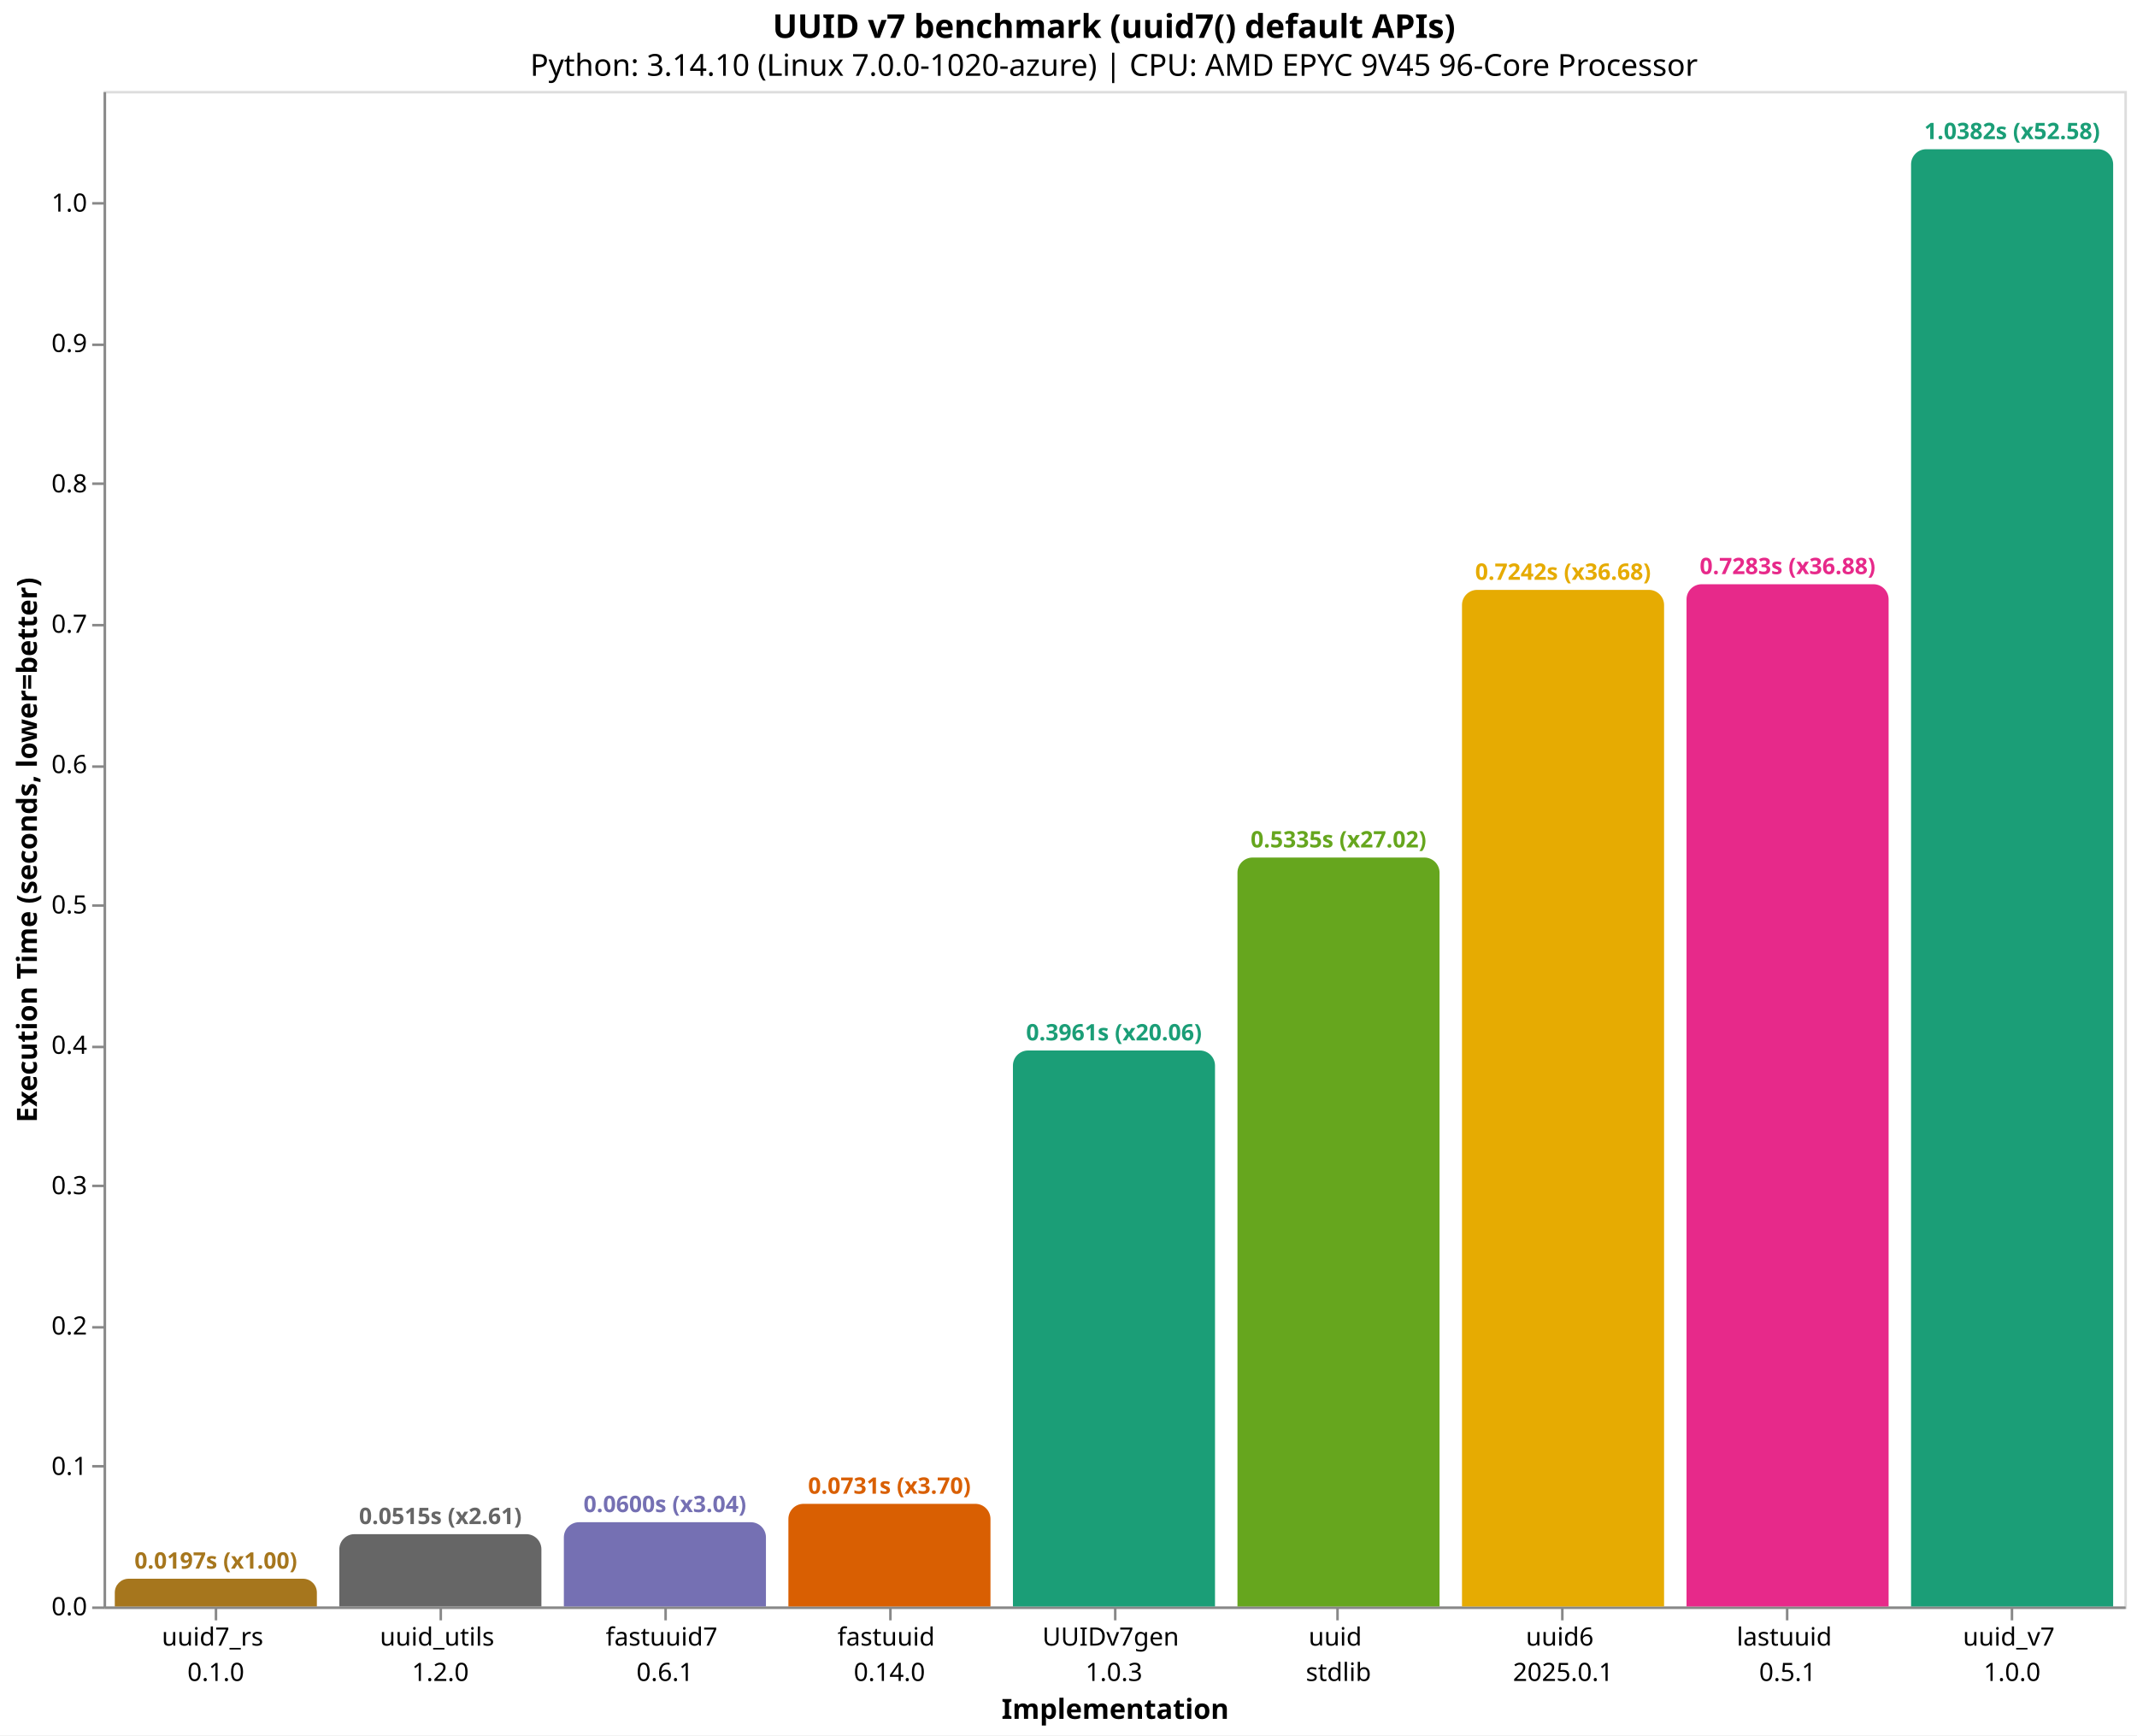
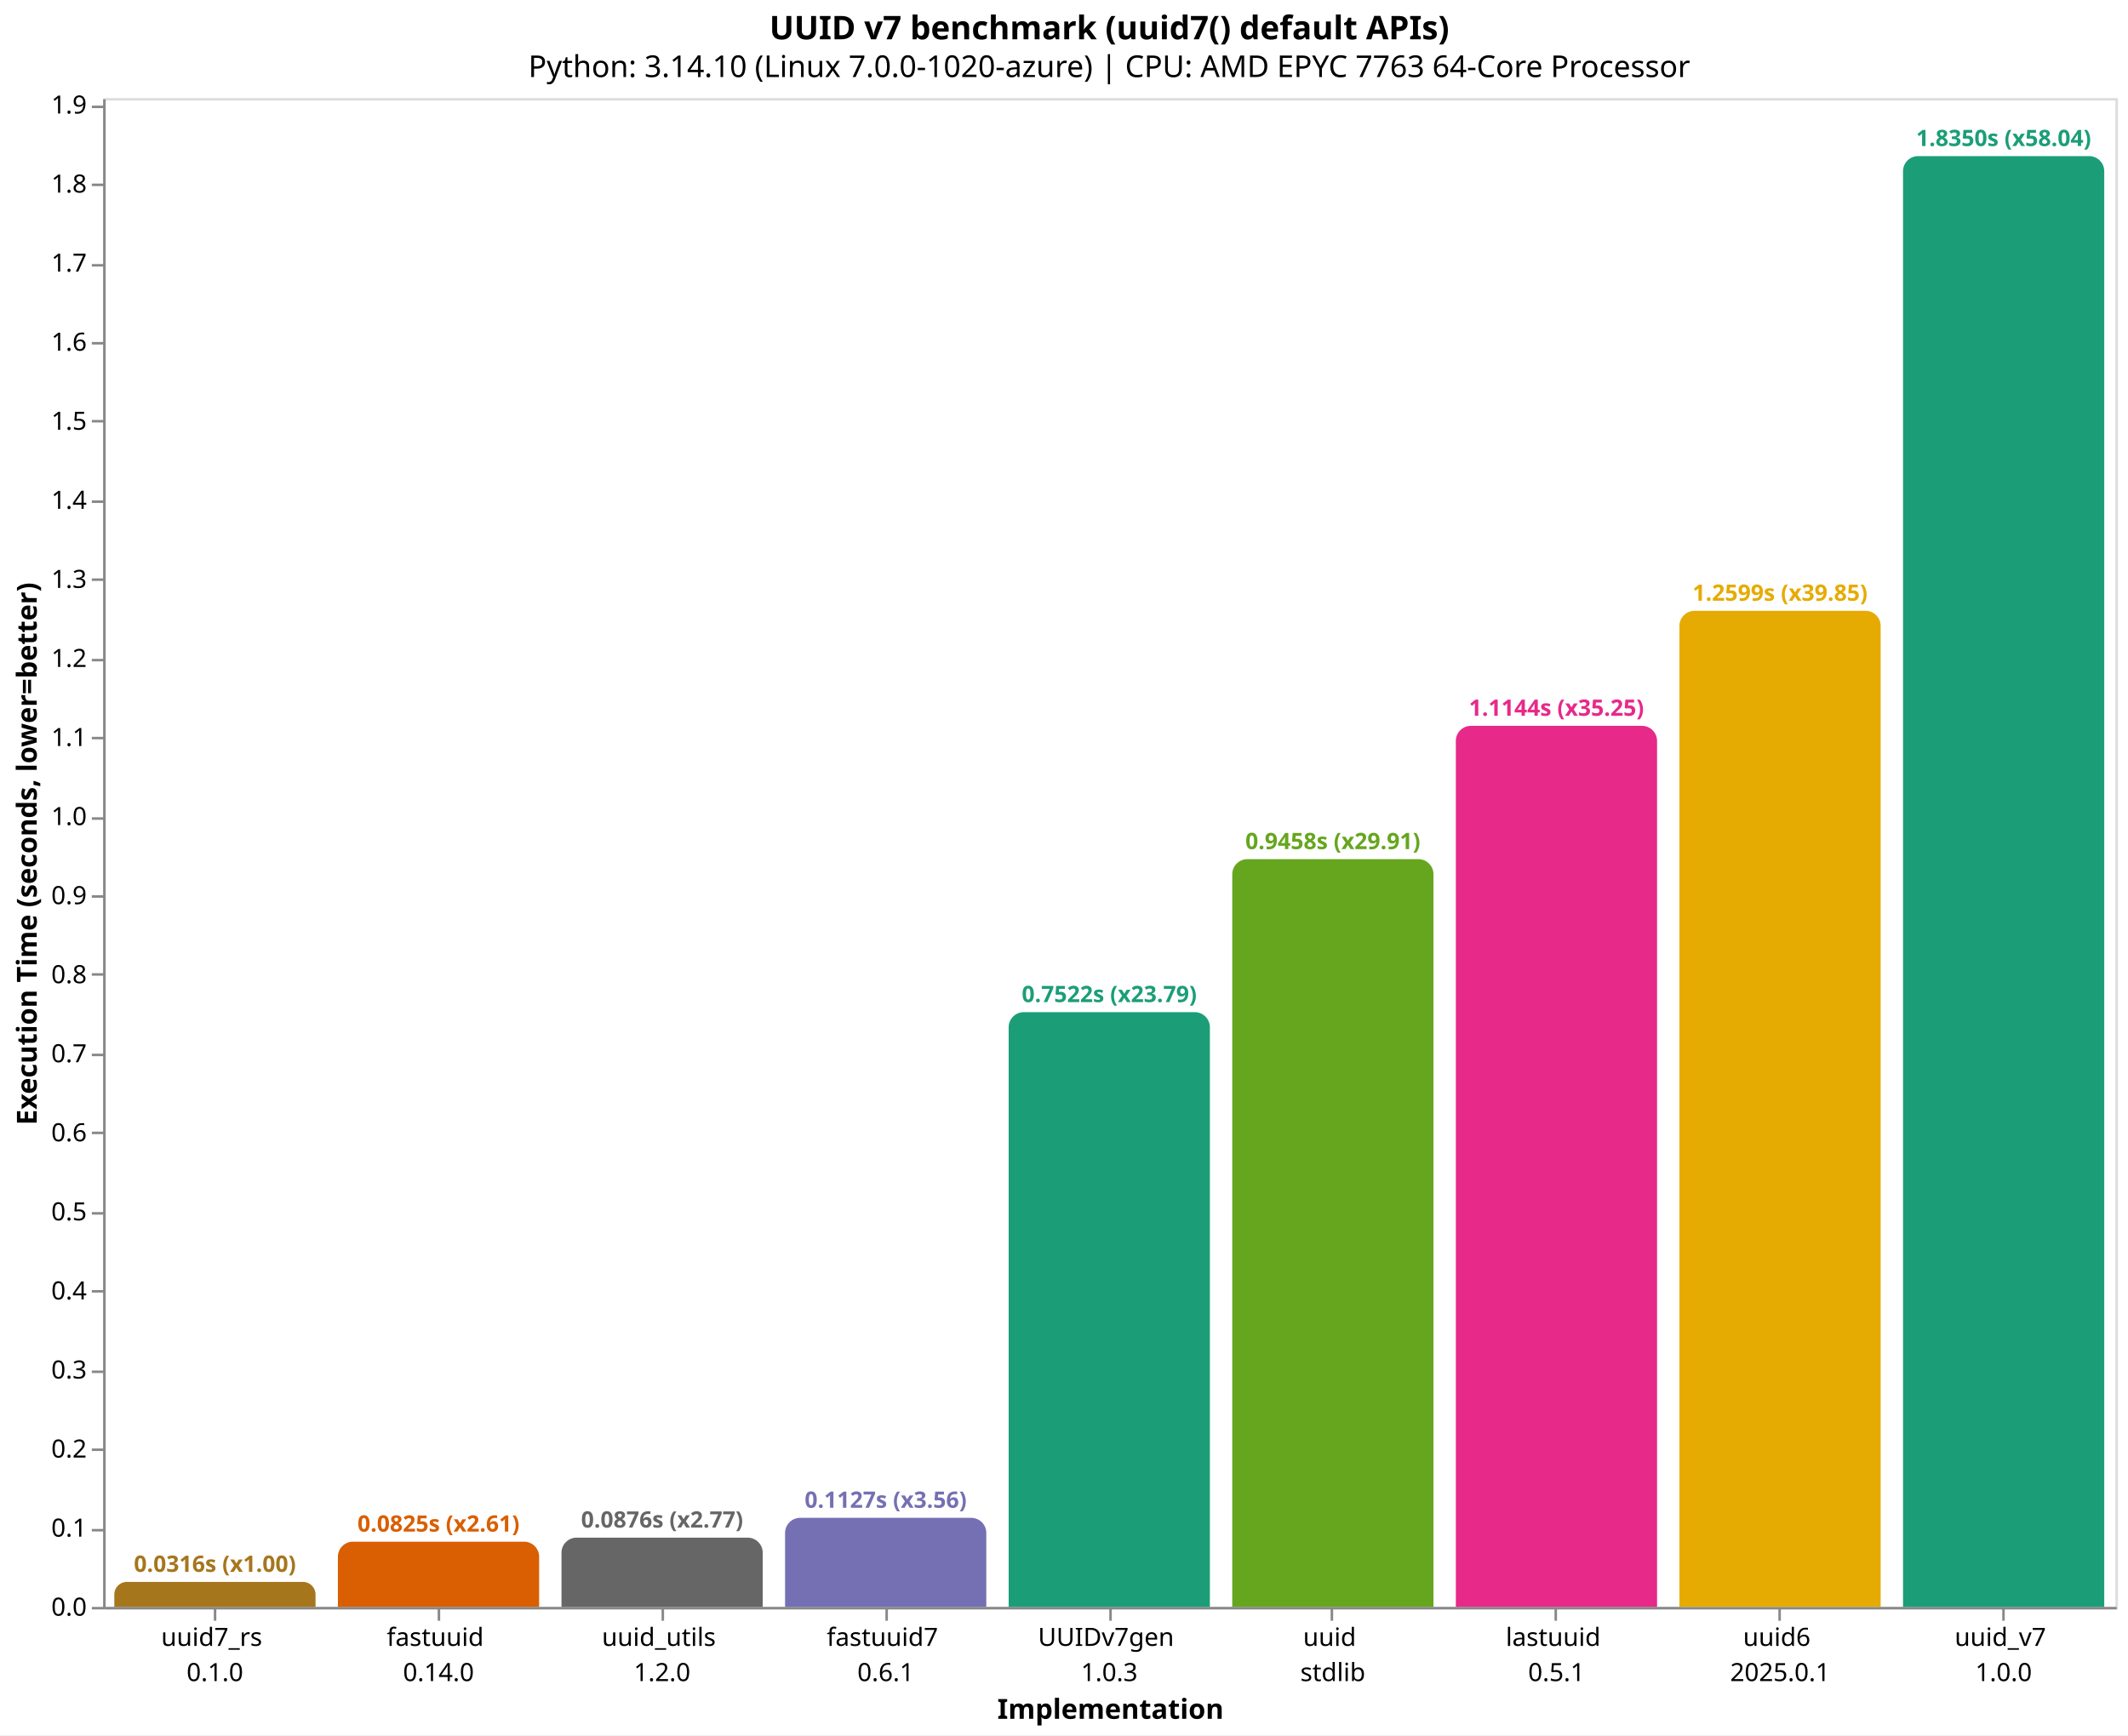
- <svg xmlns="http://www.w3.org/2000/svg" version="1.1" class="marks" width="846" height="687" viewBox="0 0 846 687">
-   <rect width="846" height="687" fill="white" />
-   <g fill="none" stroke-miterlimit="10" transform="translate(41,36)">
+ <svg xmlns="http://www.w3.org/2000/svg" version="1.1" class="marks" width="846" height="690" viewBox="0 0 846 690">
+   <rect width="846" height="690" fill="white" />
+   <g fill="none" stroke-miterlimit="10" transform="translate(41,39)">
    <g class="mark-group role-frame root" role="graphics-object" aria-roledescription="group mark container">
      <g transform="translate(0,0)">
        <path class="background" aria-hidden="true" d="M0.5,0.5h800v600h-800Z" stroke="#ddd" />
        <g>
-           <g class="mark-group role-axis" role="graphics-symbol" aria-roledescription="axis" aria-label="X-axis titled 'Implementation' for a discrete scale with 9 values: uuid7_rs&#10;0.1.0, uuid_utils&#10;1.2.0, fastuuid7&#10;0.6.1, fastuuid&#10;0.14.0, UUIDv7gen&#10;1.0.3, ending with uuid_v7&#10;1.0.0">
+           <g class="mark-group role-axis" role="graphics-symbol" aria-roledescription="axis" aria-label="X-axis titled 'Implementation' for a discrete scale with 9 values: uuid7_rs&#10;0.1.0, fastuuid&#10;0.14.0, uuid_utils&#10;1.2.0, fastuuid7&#10;0.6.1, UUIDv7gen&#10;1.0.3, ending with uuid_v7&#10;1.0.0">
            <g transform="translate(0.5,600.5)">
              <path class="background" aria-hidden="true" d="M0,0h0v0h0Z" pointer-events="none" />
              <g>
                <g class="mark-rule role-axis-tick" pointer-events="none">
                  <line transform="translate(44,0)" x2="0" y2="5" stroke="#888" stroke-width="1" opacity="1" />
                  <line transform="translate(133,0)" x2="0" y2="5" stroke="#888" stroke-width="1" opacity="1" />
                  <line transform="translate(222,0)" x2="0" y2="5" stroke="#888" stroke-width="1" opacity="1" />
                  <line transform="translate(311,0)" x2="0" y2="5" stroke="#888" stroke-width="1" opacity="1" />
                  <line transform="translate(400,0)" x2="0" y2="5" stroke="#888" stroke-width="1" opacity="1" />
                  <line transform="translate(488,0)" x2="0" y2="5" stroke="#888" stroke-width="1" opacity="1" />
                  <line transform="translate(577,0)" x2="0" y2="5" stroke="#888" stroke-width="1" opacity="1" />
                  <line transform="translate(666,0)" x2="0" y2="5" stroke="#888" stroke-width="1" opacity="1" />
                  <line transform="translate(755,0)" x2="0" y2="5" stroke="#888" stroke-width="1" opacity="1" />
                </g>
                <g class="mark-text role-axis-label" pointer-events="none">
                  <text text-anchor="middle" transform="translate(43.94444,15)" font-family="sans-serif" font-size="10px" fill="#000" opacity="1">
                    <tspan>uuid7_rs</tspan>
                    <tspan x="0" dy="14">0.1.0</tspan>
                  </text>
                  <text text-anchor="middle" transform="translate(132.8333,15)" font-family="sans-serif" font-size="10px" fill="#000" opacity="1">
+                     <tspan>fastuuid</tspan>
+                     <tspan x="0" dy="14">0.14.0</tspan>
+                   </text>
+                   <text text-anchor="middle" transform="translate(221.7222,15)" font-family="sans-serif" font-size="10px" fill="#000" opacity="1">
                    <tspan>uuid_utils</tspan>
                    <tspan x="0" dy="14">1.2.0</tspan>
                  </text>
-                   <text text-anchor="middle" transform="translate(221.7222,15)" font-family="sans-serif" font-size="10px" fill="#000" opacity="1">
+                   <text text-anchor="middle" transform="translate(310.6111,15)" font-family="sans-serif" font-size="10px" fill="#000" opacity="1">
                    <tspan>fastuuid7</tspan>
                    <tspan x="0" dy="14">0.6.1</tspan>
-                   </text>
-                   <text text-anchor="middle" transform="translate(310.6111,15)" font-family="sans-serif" font-size="10px" fill="#000" opacity="1">
-                     <tspan>fastuuid</tspan>
-                     <tspan x="0" dy="14">0.14.0</tspan>
                  </text>
                  <text text-anchor="middle" transform="translate(399.5,15)" font-family="sans-serif" font-size="10px" fill="#000" opacity="1">
                    <tspan>UUIDv7gen</tspan>
                    <tspan x="0" dy="14">1.0.3</tspan>
                  </text>
                  <text text-anchor="middle" transform="translate(488.3889,15)" font-family="sans-serif" font-size="10px" fill="#000" opacity="1">
                    <tspan>uuid</tspan>
                    <tspan x="0" dy="14">stdlib</tspan>
                  </text>
                  <text text-anchor="middle" transform="translate(577.2778,15)" font-family="sans-serif" font-size="10px" fill="#000" opacity="1">
+                     <tspan>lastuuid</tspan>
+                     <tspan x="0" dy="14">0.5.1</tspan>
+                   </text>
+                   <text text-anchor="middle" transform="translate(666.1667,15)" font-family="sans-serif" font-size="10px" fill="#000" opacity="1">
                    <tspan>uuid6</tspan>
                    <tspan x="0" dy="14">2025.0.1</tspan>
-                   </text>
-                   <text text-anchor="middle" transform="translate(666.1667,15)" font-family="sans-serif" font-size="10px" fill="#000" opacity="1">
-                     <tspan>lastuuid</tspan>
-                     <tspan x="0" dy="14">0.5.1</tspan>
                  </text>
                  <text text-anchor="middle" transform="translate(755.0556,15)" font-family="sans-serif" font-size="10px" fill="#000" opacity="1">
                    <tspan>uuid_v7</tspan>
                    <tspan x="0" dy="14">1.0.0</tspan>
                  </text>
                </g>
                <g class="mark-rule role-axis-domain" pointer-events="none">
                  <line transform="translate(0,0)" x2="800" y2="0" stroke="#888" stroke-width="1" opacity="1" />
                </g>
                <g class="mark-text role-axis-title" pointer-events="none">
                  <text text-anchor="middle" transform="translate(400,44)" font-family="sans-serif" font-size="11px" font-weight="bold" fill="#000" opacity="1">Implementation</text>
                </g>
              </g>
              <path class="foreground" aria-hidden="true" d="" pointer-events="none" display="none" />
            </g>
          </g>
-           <g class="mark-group role-axis" role="graphics-symbol" aria-roledescription="axis" aria-label="Y-axis titled 'Execution Time (seconds, lower=better)' for a linear scale with values from 0.0 to 1.1">
+           <g class="mark-group role-axis" role="graphics-symbol" aria-roledescription="axis" aria-label="Y-axis titled 'Execution Time (seconds, lower=better)' for a linear scale with values from 0.0 to 1.9">
            <g transform="translate(0.5,0.5)">
              <path class="background" aria-hidden="true" d="M0,0h0v0h0Z" pointer-events="none" />
              <g>
                <g class="mark-rule role-axis-tick" pointer-events="none">
                  <line transform="translate(0,600)" x2="-5" y2="0" stroke="#888" stroke-width="1" opacity="1" />
-                   <line transform="translate(0,544)" x2="-5" y2="0" stroke="#888" stroke-width="1" opacity="1" />
-                   <line transform="translate(0,489)" x2="-5" y2="0" stroke="#888" stroke-width="1" opacity="1" />
-                   <line transform="translate(0,433)" x2="-5" y2="0" stroke="#888" stroke-width="1" opacity="1" />
-                   <line transform="translate(0,378)" x2="-5" y2="0" stroke="#888" stroke-width="1" opacity="1" />
-                   <line transform="translate(0,322)" x2="-5" y2="0" stroke="#888" stroke-width="1" opacity="1" />
-                   <line transform="translate(0,267)" x2="-5" y2="0" stroke="#888" stroke-width="1" opacity="1" />
-                   <line transform="translate(0,211)" x2="-5" y2="0" stroke="#888" stroke-width="1" opacity="1" />
-                   <line transform="translate(0,155)" x2="-5" y2="0" stroke="#888" stroke-width="1" opacity="1" />
-                   <line transform="translate(0,100)" x2="-5" y2="0" stroke="#888" stroke-width="1" opacity="1" />
-                   <line transform="translate(0,44)" x2="-5" y2="0" stroke="#888" stroke-width="1" opacity="1" />
+                   <line transform="translate(0,569)" x2="-5" y2="0" stroke="#888" stroke-width="1" opacity="1" />
+                   <line transform="translate(0,537)" x2="-5" y2="0" stroke="#888" stroke-width="1" opacity="1" />
+                   <line transform="translate(0,506)" x2="-5" y2="0" stroke="#888" stroke-width="1" opacity="1" />
+                   <line transform="translate(0,474)" x2="-5" y2="0" stroke="#888" stroke-width="1" opacity="1" />
+                   <line transform="translate(0,443)" x2="-5" y2="0" stroke="#888" stroke-width="1" opacity="1" />
+                   <line transform="translate(0,411)" x2="-5" y2="0" stroke="#888" stroke-width="1" opacity="1" />
+                   <line transform="translate(0,380)" x2="-5" y2="0" stroke="#888" stroke-width="1" opacity="1" />
+                   <line transform="translate(0,348)" x2="-5" y2="0" stroke="#888" stroke-width="1" opacity="1" />
+                   <line transform="translate(0,317)" x2="-5" y2="0" stroke="#888" stroke-width="1" opacity="1" />
+                   <line transform="translate(0,286)" x2="-5" y2="0" stroke="#888" stroke-width="1" opacity="1" />
+                   <line transform="translate(0,254)" x2="-5" y2="0" stroke="#888" stroke-width="1" opacity="1" />
+                   <line transform="translate(0,223)" x2="-5" y2="0" stroke="#888" stroke-width="1" opacity="1" />
+                   <line transform="translate(0,191)" x2="-5" y2="0" stroke="#888" stroke-width="1" opacity="1" />
+                   <line transform="translate(0,160)" x2="-5" y2="0" stroke="#888" stroke-width="1" opacity="1" />
+                   <line transform="translate(0,128)" x2="-5" y2="0" stroke="#888" stroke-width="1" opacity="1" />
+                   <line transform="translate(0,97)" x2="-5" y2="0" stroke="#888" stroke-width="1" opacity="1" />
+                   <line transform="translate(0,66)" x2="-5" y2="0" stroke="#888" stroke-width="1" opacity="1" />
+                   <line transform="translate(0,34)" x2="-5" y2="0" stroke="#888" stroke-width="1" opacity="1" />
+                   <line transform="translate(0,3)" x2="-5" y2="0" stroke="#888" stroke-width="1" opacity="1" />
                </g>
                <g class="mark-text role-axis-label" pointer-events="none">
                  <text text-anchor="end" transform="translate(-7,603)" font-family="sans-serif" font-size="10px" fill="#000" opacity="1">0.0</text>
-                   <text text-anchor="end" transform="translate(-7,547.4291)" font-family="sans-serif" font-size="10px" fill="#000" opacity="1">0.1</text>
-                   <text text-anchor="end" transform="translate(-7,491.8582)" font-family="sans-serif" font-size="10px" fill="#000" opacity="1">0.2</text>
-                   <text text-anchor="end" transform="translate(-7,436.2873)" font-family="sans-serif" font-size="10px" fill="#000" opacity="1">0.3</text>
-                   <text text-anchor="end" transform="translate(-7,380.7164)" font-family="sans-serif" font-size="10px" fill="#000" opacity="1">0.4</text>
-                   <text text-anchor="end" transform="translate(-7,325.1455)" font-family="sans-serif" font-size="10px" fill="#000" opacity="1">0.5</text>
-                   <text text-anchor="end" transform="translate(-7,269.5746)" font-family="sans-serif" font-size="10px" fill="#000" opacity="1">0.6</text>
-                   <text text-anchor="end" transform="translate(-7,214.0037)" font-family="sans-serif" font-size="10px" fill="#000" opacity="1">0.7</text>
-                   <text text-anchor="end" transform="translate(-7,158.4328)" font-family="sans-serif" font-size="10px" fill="#000" opacity="1">0.8</text>
-                   <text text-anchor="end" transform="translate(-7,102.8619)" font-family="sans-serif" font-size="10px" fill="#000" opacity="1">0.9</text>
-                   <text text-anchor="end" transform="translate(-7,47.29105)" font-family="sans-serif" font-size="10px" fill="#000" opacity="1">1.0</text>
+                   <text text-anchor="end" transform="translate(-7,571.5602)" font-family="sans-serif" font-size="10px" fill="#000" opacity="1">0.1</text>
+                   <text text-anchor="end" transform="translate(-7,540.1204)" font-family="sans-serif" font-size="10px" fill="#000" opacity="1">0.2</text>
+                   <text text-anchor="end" transform="translate(-7,508.6806)" font-family="sans-serif" font-size="10px" fill="#000" opacity="1">0.3</text>
+                   <text text-anchor="end" transform="translate(-7,477.2408)" font-family="sans-serif" font-size="10px" fill="#000" opacity="1">0.4</text>
+                   <text text-anchor="end" transform="translate(-7,445.801)" font-family="sans-serif" font-size="10px" fill="#000" opacity="1">0.5</text>
+                   <text text-anchor="end" transform="translate(-7,414.3611)" font-family="sans-serif" font-size="10px" fill="#000" opacity="1">0.6</text>
+                   <text text-anchor="end" transform="translate(-7,382.9213)" font-family="sans-serif" font-size="10px" fill="#000" opacity="1">0.7</text>
+                   <text text-anchor="end" transform="translate(-7,351.4815)" font-family="sans-serif" font-size="10px" fill="#000" opacity="1">0.8</text>
+                   <text text-anchor="end" transform="translate(-7,320.0417)" font-family="sans-serif" font-size="10px" fill="#000" opacity="1">0.9</text>
+                   <text text-anchor="end" transform="translate(-7,288.6019)" font-family="sans-serif" font-size="10px" fill="#000" opacity="1">1.0</text>
+                   <text text-anchor="end" transform="translate(-7,257.1621)" font-family="sans-serif" font-size="10px" fill="#000" opacity="1">1.1</text>
+                   <text text-anchor="end" transform="translate(-7,225.7223)" font-family="sans-serif" font-size="10px" fill="#000" opacity="1">1.2</text>
+                   <text text-anchor="end" transform="translate(-7,194.2825)" font-family="sans-serif" font-size="10px" fill="#000" opacity="1">1.3</text>
+                   <text text-anchor="end" transform="translate(-7,162.8427)" font-family="sans-serif" font-size="10px" fill="#000" opacity="1">1.4</text>
+                   <text text-anchor="end" transform="translate(-7,131.4029)" font-family="sans-serif" font-size="10px" fill="#000" opacity="1">1.5</text>
+                   <text text-anchor="end" transform="translate(-7,99.96305)" font-family="sans-serif" font-size="10px" fill="#000" opacity="1">1.6</text>
+                   <text text-anchor="end" transform="translate(-7,68.52325)" font-family="sans-serif" font-size="10px" fill="#000" opacity="1">1.7</text>
+                   <text text-anchor="end" transform="translate(-7,37.08344)" font-family="sans-serif" font-size="10px" fill="#000" opacity="1">1.8</text>
+                   <text text-anchor="end" transform="translate(-7,5.643628)" font-family="sans-serif" font-size="10px" fill="#000" opacity="1">1.9</text>
                </g>
                <g class="mark-rule role-axis-domain" pointer-events="none">
                  <line transform="translate(0,600)" x2="0" y2="-600" stroke="#888" stroke-width="1" opacity="1" />
                </g>
                <g class="mark-text role-axis-title" pointer-events="none">
                  <text text-anchor="middle" transform="translate(-24.90137,300) rotate(-90) translate(0,-2)" font-family="sans-serif" font-size="11px" font-weight="bold" fill="#000" opacity="1">Execution Time (seconds, lower=better)</text>
                </g>
              </g>
              <path class="foreground" aria-hidden="true" d="" pointer-events="none" display="none" />
            </g>
          </g>
          <g class="mark-group role-scope" role="graphics-object" aria-roledescription="group mark container">
-             <g transform="translate(4.444444,589.0272)">
-               <path class="background" aria-hidden="true" d="M5.486,0L74.514,0C77.542,0,80,2.458,80,5.486L80,10.973C80,10.973,80,10.973,80,10.973L0,10.973C0,10.973,0,10.973,0,10.973L0,5.486C0,2.458,2.458,0,5.486,0Z" />
+             <g transform="translate(4.444444,590.0601)">
+               <path class="background" aria-hidden="true" d="M4.97,0L75.03,0C77.773,0,80,2.227,80,4.97L80,9.94C80,9.94,80,9.94,80,9.94L0,9.94C0,9.94,0,9.94,0,9.94L0,4.97C0,2.227,2.227,0,4.97,0Z" />
              <g clip-path="url(#clip1)">
                <g class="mark-group role-scope" role="graphics-object" aria-roledescription="group mark container">
-                   <g transform="translate(0,-589.0272)">
-                     <path class="background" aria-hidden="true" d="M0,0h80v0h-80Z" />
-                     <g>
-                       <g class="mark-rect role-mark layer_0_marks" role="graphics-object" aria-roledescription="rect mark container">
-                         <path aria-label="Implementation: uuid7_rs&#10;0.1.0; Execution Time (seconds, lower=better): 0.019745567; implementation: uuid7_rs; Execution Time (s): 0.0197; Slowdown: 1.00" role="graphics-symbol" aria-roledescription="bar" d="M0,589.027h80v10.973h-80Z" fill="#a6761d" />
-                       </g>
-                     </g>
-                     <path class="foreground" aria-hidden="true" d="" display="none" />
-                   </g>
-                 </g>
-               </g>
-               <path class="foreground" aria-hidden="true" d="" display="none" />
-             </g>
-             <g transform="translate(93.33333,571.3786)">
-               <path class="background" aria-hidden="true" d="M6,0L74,0C77.311,0,80,2.689,80,6L80,28.621C80,28.621,80,28.621,80,28.621L0,28.621C0,28.621,0,28.621,0,28.621L0,6C0,2.689,2.689,0,6,0Z" />
+                   <g transform="translate(0,-590.0601)">
+                     <path class="background" aria-hidden="true" d="M0,0h80v0h-80Z" />
+                     <g>
+                       <g class="mark-rect role-mark layer_0_marks" role="graphics-object" aria-roledescription="rect mark container">
+                         <path aria-label="Implementation: uuid7_rs&#10;0.1.0; Execution Time (seconds, lower=better): 0.031615652; implementation: uuid7_rs; Execution Time (s): 0.0316; Slowdown: 1.00" role="graphics-symbol" aria-roledescription="bar" d="M0,590.06h80v9.94h-80Z" fill="#a6761d" />
+                       </g>
+                     </g>
+                     <path class="foreground" aria-hidden="true" d="" display="none" />
+                   </g>
+                 </g>
+               </g>
+               <path class="foreground" aria-hidden="true" d="" display="none" />
+             </g>
+             <g transform="translate(93.33333,574.0582)">
+               <path class="background" aria-hidden="true" d="M6,0L74,0C77.311,0,80,2.689,80,6L80,25.942C80,25.942,80,25.942,80,25.942L0,25.942C0,25.942,0,25.942,0,25.942L0,6C0,2.689,2.689,0,6,0Z" />
              <g clip-path="url(#clip2)">
                <g class="mark-group role-scope" role="graphics-object" aria-roledescription="group mark container">
-                   <g transform="translate(0,-571.3786)">
-                     <path class="background" aria-hidden="true" d="M0,0h80v0h-80Z" />
-                     <g>
-                       <g class="mark-rect role-mark layer_0_marks" role="graphics-object" aria-roledescription="rect mark container">
-                         <path aria-label="Implementation: uuid_utils&#10;1.2.0; Execution Time (seconds, lower=better): 0.051504257; implementation: uuid_utils; Execution Time (s): 0.0515; Slowdown: 2.61" role="graphics-symbol" aria-roledescription="bar" d="M0,571.379h80v28.621h-80Z" fill="#666666" />
-                       </g>
-                     </g>
-                     <path class="foreground" aria-hidden="true" d="" display="none" />
-                   </g>
-                 </g>
-               </g>
-               <path class="foreground" aria-hidden="true" d="" display="none" />
-             </g>
-             <g transform="translate(182.2222,566.6539)">
-               <path class="background" aria-hidden="true" d="M6,0L74,0C77.311,0,80,2.689,80,6L80,33.346C80,33.346,80,33.346,80,33.346L0,33.346C0,33.346,0,33.346,0,33.346L0,6C0,2.689,2.689,0,6,0Z" />
+                   <g transform="translate(0,-574.0582)">
+                     <path class="background" aria-hidden="true" d="M0,0h80v0h-80Z" />
+                     <g>
+                       <g class="mark-rect role-mark layer_0_marks" role="graphics-object" aria-roledescription="rect mark container">
+                         <path aria-label="Implementation: fastuuid&#10;0.14.0; Execution Time (seconds, lower=better): 0.082512464; implementation: fastuuid; Execution Time (s): 0.0825; Slowdown: 2.61" role="graphics-symbol" aria-roledescription="bar" d="M0,574.058h80v25.942h-80Z" fill="#d95f02" />
+                       </g>
+                     </g>
+                     <path class="foreground" aria-hidden="true" d="" display="none" />
+                   </g>
+                 </g>
+               </g>
+               <path class="foreground" aria-hidden="true" d="" display="none" />
+             </g>
+             <g transform="translate(182.2222,572.4552)">
+               <path class="background" aria-hidden="true" d="M6,0L74,0C77.311,0,80,2.689,80,6L80,27.545C80,27.545,80,27.545,80,27.545L0,27.545C0,27.545,0,27.545,0,27.545L0,6C0,2.689,2.689,0,6,0Z" />
              <g clip-path="url(#clip3)">
                <g class="mark-group role-scope" role="graphics-object" aria-roledescription="group mark container">
-                   <g transform="translate(0,-566.6539)">
-                     <path class="background" aria-hidden="true" d="M0,0h80v0h-80Z" />
-                     <g>
-                       <g class="mark-rect role-mark layer_0_marks" role="graphics-object" aria-roledescription="rect mark container">
-                         <path aria-label="Implementation: fastuuid7&#10;0.6.1; Execution Time (seconds, lower=better): 0.060006444; implementation: fastuuid7; Execution Time (s): 0.0600; Slowdown: 3.04" role="graphics-symbol" aria-roledescription="bar" d="M0,566.654h80v33.346h-80Z" fill="#7570b3" />
-                       </g>
-                     </g>
-                     <path class="foreground" aria-hidden="true" d="" display="none" />
-                   </g>
-                 </g>
-               </g>
-               <path class="foreground" aria-hidden="true" d="" display="none" />
-             </g>
-             <g transform="translate(271.1111,559.3757)">
-               <path class="background" aria-hidden="true" d="M6,0L74,0C77.311,0,80,2.689,80,6L80,40.624C80,40.624,80,40.624,80,40.624L0,40.624C0,40.624,0,40.624,0,40.624L0,6C0,2.689,2.689,0,6,0Z" />
+                   <g transform="translate(0,-572.4552)">
+                     <path class="background" aria-hidden="true" d="M0,0h80v0h-80Z" />
+                     <g>
+                       <g class="mark-rect role-mark layer_0_marks" role="graphics-object" aria-roledescription="rect mark container">
+                         <path aria-label="Implementation: uuid_utils&#10;1.2.0; Execution Time (seconds, lower=better): 0.087611367; implementation: uuid_utils; Execution Time (s): 0.0876; Slowdown: 2.77" role="graphics-symbol" aria-roledescription="bar" d="M0,572.455h80v27.545h-80Z" fill="#666666" />
+                       </g>
+                     </g>
+                     <path class="foreground" aria-hidden="true" d="" display="none" />
+                   </g>
+                 </g>
+               </g>
+               <path class="foreground" aria-hidden="true" d="" display="none" />
+             </g>
+             <g transform="translate(271.1111,564.5796)">
+               <path class="background" aria-hidden="true" d="M6,0L74,0C77.311,0,80,2.689,80,6L80,35.42C80,35.42,80,35.42,80,35.42L0,35.42C0,35.42,0,35.42,0,35.42L0,6C0,2.689,2.689,0,6,0Z" />
              <g clip-path="url(#clip4)">
                <g class="mark-group role-scope" role="graphics-object" aria-roledescription="group mark container">
-                   <g transform="translate(0,-559.3757)">
-                     <path class="background" aria-hidden="true" d="M0,0h80v0h-80Z" />
-                     <g>
-                       <g class="mark-rect role-mark layer_0_marks" role="graphics-object" aria-roledescription="rect mark container">
-                         <path aria-label="Implementation: fastuuid&#10;0.14.0; Execution Time (seconds, lower=better): 0.073103554; implementation: fastuuid; Execution Time (s): 0.0731; Slowdown: 3.70" role="graphics-symbol" aria-roledescription="bar" d="M0,559.376h80v40.624h-80Z" fill="#d95f02" />
-                       </g>
-                     </g>
-                     <path class="foreground" aria-hidden="true" d="" display="none" />
-                   </g>
-                 </g>
-               </g>
-               <path class="foreground" aria-hidden="true" d="" display="none" />
-             </g>
-             <g transform="translate(360,379.896)">
-               <path class="background" aria-hidden="true" d="M6,0L74,0C77.311,0,80,2.689,80,6L80,220.104C80,220.104,80,220.104,80,220.104L0,220.104C0,220.104,0,220.104,0,220.104L0,6C0,2.689,2.689,0,6,0Z" />
+                   <g transform="translate(0,-564.5796)">
+                     <path class="background" aria-hidden="true" d="M0,0h80v0h-80Z" />
+                     <g>
+                       <g class="mark-rect role-mark layer_0_marks" role="graphics-object" aria-roledescription="rect mark container">
+                         <path aria-label="Implementation: fastuuid7&#10;0.6.1; Execution Time (seconds, lower=better): 0.112660979; implementation: fastuuid7; Execution Time (s): 0.1127; Slowdown: 3.56" role="graphics-symbol" aria-roledescription="bar" d="M0,564.58h80v35.42h-80Z" fill="#7570b3" />
+                       </g>
+                     </g>
+                     <path class="foreground" aria-hidden="true" d="" display="none" />
+                   </g>
+                 </g>
+               </g>
+               <path class="foreground" aria-hidden="true" d="" display="none" />
+             </g>
+             <g transform="translate(360,363.4952)">
+               <path class="background" aria-hidden="true" d="M6,0L74,0C77.311,0,80,2.689,80,6L80,236.505C80,236.505,80,236.505,80,236.505L0,236.505C0,236.505,0,236.505,0,236.505L0,6C0,2.689,2.689,0,6,0Z" />
              <g clip-path="url(#clip5)">
                <g class="mark-group role-scope" role="graphics-object" aria-roledescription="group mark container">
-                   <g transform="translate(0,-379.896)">
-                     <path class="background" aria-hidden="true" d="M0,0h80v0h-80Z" />
-                     <g>
-                       <g class="mark-rect role-mark layer_0_marks" role="graphics-object" aria-roledescription="rect mark container">
-                         <path aria-label="Implementation: UUIDv7gen&#10;1.0.3; Execution Time (seconds, lower=better): 0.396077752; implementation: UUIDv7gen; Execution Time (s): 0.3961; Slowdown: 20.06" role="graphics-symbol" aria-roledescription="bar" d="M0,379.896h80v220.104h-80Z" fill="#1b9e77" />
-                       </g>
-                     </g>
-                     <path class="foreground" aria-hidden="true" d="" display="none" />
-                   </g>
-                 </g>
-               </g>
-               <path class="foreground" aria-hidden="true" d="" display="none" />
-             </g>
-             <g transform="translate(448.8889,303.5041)">
-               <path class="background" aria-hidden="true" d="M6,0L74,0C77.311,0,80,2.689,80,6L80,296.496C80,296.496,80,296.496,80,296.496L0,296.496C0,296.496,0,296.496,0,296.496L0,6C0,2.689,2.689,0,6,0Z" />
+                   <g transform="translate(0,-363.4952)">
+                     <path class="background" aria-hidden="true" d="M0,0h80v0h-80Z" />
+                     <g>
+                       <g class="mark-rect role-mark layer_0_marks" role="graphics-object" aria-roledescription="rect mark container">
+                         <path aria-label="Implementation: UUIDv7gen&#10;1.0.3; Execution Time (seconds, lower=better): 0.752246289; implementation: UUIDv7gen; Execution Time (s): 0.7522; Slowdown: 23.79" role="graphics-symbol" aria-roledescription="bar" d="M0,363.495h80v236.505h-80Z" fill="#1b9e77" />
+                       </g>
+                     </g>
+                     <path class="foreground" aria-hidden="true" d="" display="none" />
+                   </g>
+                 </g>
+               </g>
+               <path class="foreground" aria-hidden="true" d="" display="none" />
+             </g>
+             <g transform="translate(448.8889,302.6499)">
+               <path class="background" aria-hidden="true" d="M6,0L74,0C77.311,0,80,2.689,80,6L80,297.35C80,297.35,80,297.35,80,297.35L0,297.35C0,297.35,0,297.35,0,297.35L0,6C0,2.689,2.689,0,6,0Z" />
              <g clip-path="url(#clip6)">
                <g class="mark-group role-scope" role="graphics-object" aria-roledescription="group mark container">
-                   <g transform="translate(0,-303.5041)">
-                     <path class="background" aria-hidden="true" d="M0,0h80v0h-80Z" />
-                     <g>
-                       <g class="mark-rect role-mark layer_0_marks" role="graphics-object" aria-roledescription="rect mark container">
-                         <path aria-label="Implementation: uuid&#10;stdlib; Execution Time (seconds, lower=better): 0.533545369; implementation: uuid; Execution Time (s): 0.5335; Slowdown: 27.02" role="graphics-symbol" aria-roledescription="bar" d="M0,303.504h80v296.496h-80Z" fill="#66a61e" />
-                       </g>
-                     </g>
-                     <path class="foreground" aria-hidden="true" d="" display="none" />
-                   </g>
-                 </g>
-               </g>
-               <path class="foreground" aria-hidden="true" d="" display="none" />
-             </g>
-             <g transform="translate(537.7778,197.5373)">
-               <path class="background" aria-hidden="true" d="M6,0L74,0C77.311,0,80,2.689,80,6L80,402.463C80,402.463,80,402.463,80,402.463L0,402.463C0,402.463,0,402.463,0,402.463L0,6C0,2.689,2.689,0,6,0Z" />
+                   <g transform="translate(0,-302.6499)">
+                     <path class="background" aria-hidden="true" d="M0,0h80v0h-80Z" />
+                     <g>
+                       <g class="mark-rect role-mark layer_0_marks" role="graphics-object" aria-roledescription="rect mark container">
+                         <path aria-label="Implementation: uuid&#10;stdlib; Execution Time (seconds, lower=better): 0.945775798; implementation: uuid; Execution Time (s): 0.9458; Slowdown: 29.91" role="graphics-symbol" aria-roledescription="bar" d="M0,302.65h80v297.35h-80Z" fill="#66a61e" />
+                       </g>
+                     </g>
+                     <path class="foreground" aria-hidden="true" d="" display="none" />
+                   </g>
+                 </g>
+               </g>
+               <path class="foreground" aria-hidden="true" d="" display="none" />
+             </g>
+             <g transform="translate(537.7778,249.6387)">
+               <path class="background" aria-hidden="true" d="M6,0L74,0C77.311,0,80,2.689,80,6L80,350.361C80,350.361,80,350.361,80,350.361L0,350.361C0,350.361,0,350.361,0,350.361L0,6C0,2.689,2.689,0,6,0Z" />
              <g clip-path="url(#clip7)">
                <g class="mark-group role-scope" role="graphics-object" aria-roledescription="group mark container">
-                   <g transform="translate(0,-197.5373)">
-                     <path class="background" aria-hidden="true" d="M0,0h80v0h-80Z" />
-                     <g>
-                       <g class="mark-rect role-mark layer_0_marks" role="graphics-object" aria-roledescription="rect mark container">
-                         <path aria-label="Implementation: uuid6&#10;2025.0.1; Execution Time (seconds, lower=better): 0.724232935; implementation: uuid6; Execution Time (s): 0.7242; Slowdown: 36.68" role="graphics-symbol" aria-roledescription="bar" d="M0,197.537h80v402.463h-80Z" fill="#e6ab02" />
-                       </g>
-                     </g>
-                     <path class="foreground" aria-hidden="true" d="" display="none" />
-                   </g>
-                 </g>
-               </g>
-               <path class="foreground" aria-hidden="true" d="" display="none" />
-             </g>
-             <g transform="translate(626.6667,195.3001)">
-               <path class="background" aria-hidden="true" d="M6,0L74,0C77.311,0,80,2.689,80,6L80,404.7C80,404.7,80,404.7,80,404.7L0,404.7C0,404.7,0,404.7,0,404.7L0,6C0,2.689,2.689,0,6,0Z" />
+                   <g transform="translate(0,-249.6387)">
+                     <path class="background" aria-hidden="true" d="M0,0h80v0h-80Z" />
+                     <g>
+                       <g class="mark-rect role-mark layer_0_marks" role="graphics-object" aria-roledescription="rect mark container">
+                         <path aria-label="Implementation: lastuuid&#10;0.5.1; Execution Time (seconds, lower=better): 1.114387648; implementation: lastuuid; Execution Time (s): 1.1144; Slowdown: 35.25" role="graphics-symbol" aria-roledescription="bar" d="M0,249.639h80v350.361h-80Z" fill="#e7298a" />
+                       </g>
+                     </g>
+                     <path class="foreground" aria-hidden="true" d="" display="none" />
+                   </g>
+                 </g>
+               </g>
+               <path class="foreground" aria-hidden="true" d="" display="none" />
+             </g>
+             <g transform="translate(626.6667,203.8936)">
+               <path class="background" aria-hidden="true" d="M6,0L74,0C77.311,0,80,2.689,80,6L80,396.106C80,396.106,80,396.106,80,396.106L0,396.106C0,396.106,0,396.106,0,396.106L0,6C0,2.689,2.689,0,6,0Z" />
              <g clip-path="url(#clip8)">
                <g class="mark-group role-scope" role="graphics-object" aria-roledescription="group mark container">
-                   <g transform="translate(0,-195.3001)">
-                     <path class="background" aria-hidden="true" d="M0,0h80v0h-80Z" />
-                     <g>
-                       <g class="mark-rect role-mark layer_0_marks" role="graphics-object" aria-roledescription="rect mark container">
-                         <path aria-label="Implementation: lastuuid&#10;0.5.1; Execution Time (seconds, lower=better): 0.728258816; implementation: lastuuid; Execution Time (s): 0.7283; Slowdown: 36.88" role="graphics-symbol" aria-roledescription="bar" d="M0,195.3h80v404.7h-80Z" fill="#e7298a" />
+                   <g transform="translate(0,-203.8936)">
+                     <path class="background" aria-hidden="true" d="M0,0h80v0h-80Z" />
+                     <g>
+                       <g class="mark-rect role-mark layer_0_marks" role="graphics-object" aria-roledescription="rect mark container">
+                         <path aria-label="Implementation: uuid6&#10;2025.0.1; Execution Time (seconds, lower=better): 1.259888109; implementation: uuid6; Execution Time (s): 1.2599; Slowdown: 39.85" role="graphics-symbol" aria-roledescription="bar" d="M0,203.894h80v396.106h-80Z" fill="#e6ab02" />
                      </g>
                    </g>
                    <path class="foreground" aria-hidden="true" d="" display="none" />
                  </g>
                </g>
              </g>
              <path class="foreground" aria-hidden="true" d="" display="none" />
            </g>
            <g transform="translate(715.5556,23.07692)">
              <path class="background" aria-hidden="true" d="M6,0L74,0C77.311,0,80,2.689,80,6L80,576.923C80,576.923,80,576.923,80,576.923L0,576.923C0,576.923,0,576.923,0,576.923L0,6C0,2.689,2.689,0,6,0Z" />
              <g clip-path="url(#clip9)">
                <g class="mark-group role-scope" role="graphics-object" aria-roledescription="group mark container">
                  <g transform="translate(0,-23.07692)">
                    <path class="background" aria-hidden="true" d="M0,0h80v0h-80Z" />
                    <g>
                      <g class="mark-rect role-mark layer_0_marks" role="graphics-object" aria-roledescription="rect mark container">
-                         <path aria-label="Implementation: uuid_v7&#10;1.0.0; Execution Time (seconds, lower=better): 1.038174892; implementation: uuid_v7; Execution Time (s): 1.0382; Slowdown: 52.58" role="graphics-symbol" aria-roledescription="bar" d="M0,23.077h80v576.923h-80Z" fill="#1b9e77" />
+                         <path aria-label="Implementation: uuid_v7&#10;1.0.0; Execution Time (seconds, lower=better): 1.835008208; implementation: uuid_v7; Execution Time (s): 1.8350; Slowdown: 58.04" role="graphics-symbol" aria-roledescription="bar" d="M0,23.077h80v576.923h-80Z" fill="#1b9e77" />
                      </g>
                    </g>
                    <path class="foreground" aria-hidden="true" d="" display="none" />
                  </g>
                </g>
              </g>
              <path class="foreground" aria-hidden="true" d="" display="none" />
            </g>
          </g>
          <g class="mark-text role-mark layer_1_marks" role="graphics-object" aria-roledescription="text mark container">
-             <text aria-label="Implementation: uuid7_rs&#10;0.1.0; Execution Time (seconds, lower=better): 0.019745567; implementation: uuid7_rs; label: 0.0197s (x1.00); Execution Time (s): 0.0197; Slowdown: 1.00" role="graphics-symbol" aria-roledescription="text mark" text-anchor="middle" transform="translate(44.44444,585.0272)" font-family="sans-serif" font-size="9px" font-weight="bold" fill="#a6761d">0.0197s (x1.00)</text>
-             <text aria-label="Implementation: uuid_utils&#10;1.2.0; Execution Time (seconds, lower=better): 0.051504257; implementation: uuid_utils; label: 0.0515s (x2.61); Execution Time (s): 0.0515; Slowdown: 2.61" role="graphics-symbol" aria-roledescription="text mark" text-anchor="middle" transform="translate(133.3333,567.3786)" font-family="sans-serif" font-size="9px" font-weight="bold" fill="#666666">0.0515s (x2.61)</text>
-             <text aria-label="Implementation: fastuuid7&#10;0.6.1; Execution Time (seconds, lower=better): 0.060006444; implementation: fastuuid7; label: 0.0600s (x3.04); Execution Time (s): 0.0600; Slowdown: 3.04" role="graphics-symbol" aria-roledescription="text mark" text-anchor="middle" transform="translate(222.2222,562.6539)" font-family="sans-serif" font-size="9px" font-weight="bold" fill="#7570b3">0.0600s (x3.04)</text>
-             <text aria-label="Implementation: fastuuid&#10;0.14.0; Execution Time (seconds, lower=better): 0.073103554; implementation: fastuuid; label: 0.0731s (x3.70); Execution Time (s): 0.0731; Slowdown: 3.70" role="graphics-symbol" aria-roledescription="text mark" text-anchor="middle" transform="translate(311.1111,555.3757)" font-family="sans-serif" font-size="9px" font-weight="bold" fill="#d95f02">0.0731s (x3.70)</text>
-             <text aria-label="Implementation: UUIDv7gen&#10;1.0.3; Execution Time (seconds, lower=better): 0.396077752; implementation: UUIDv7gen; label: 0.3961s (x20.06); Execution Time (s): 0.3961; Slowdown: 20.06" role="graphics-symbol" aria-roledescription="text mark" text-anchor="middle" transform="translate(400,375.896)" font-family="sans-serif" font-size="9px" font-weight="bold" fill="#1b9e77">0.3961s (x20.06)</text>
-             <text aria-label="Implementation: uuid&#10;stdlib; Execution Time (seconds, lower=better): 0.533545369; implementation: uuid; label: 0.5335s (x27.02); Execution Time (s): 0.5335; Slowdown: 27.02" role="graphics-symbol" aria-roledescription="text mark" text-anchor="middle" transform="translate(488.8889,299.5041)" font-family="sans-serif" font-size="9px" font-weight="bold" fill="#66a61e">0.5335s (x27.02)</text>
-             <text aria-label="Implementation: uuid6&#10;2025.0.1; Execution Time (seconds, lower=better): 0.724232935; implementation: uuid6; label: 0.7242s (x36.68); Execution Time (s): 0.7242; Slowdown: 36.68" role="graphics-symbol" aria-roledescription="text mark" text-anchor="middle" transform="translate(577.7778,193.5373)" font-family="sans-serif" font-size="9px" font-weight="bold" fill="#e6ab02">0.7242s (x36.68)</text>
-             <text aria-label="Implementation: lastuuid&#10;0.5.1; Execution Time (seconds, lower=better): 0.728258816; implementation: lastuuid; label: 0.7283s (x36.88); Execution Time (s): 0.7283; Slowdown: 36.88" role="graphics-symbol" aria-roledescription="text mark" text-anchor="middle" transform="translate(666.6667,191.3001)" font-family="sans-serif" font-size="9px" font-weight="bold" fill="#e7298a">0.7283s (x36.88)</text>
-             <text aria-label="Implementation: uuid_v7&#10;1.0.0; Execution Time (seconds, lower=better): 1.038174892; implementation: uuid_v7; label: 1.0382s (x52.58); Execution Time (s): 1.0382; Slowdown: 52.58" role="graphics-symbol" aria-roledescription="text mark" text-anchor="middle" transform="translate(755.5556,19.07692)" font-family="sans-serif" font-size="9px" font-weight="bold" fill="#1b9e77">1.0382s (x52.58)</text>
+             <text aria-label="Implementation: uuid7_rs&#10;0.1.0; Execution Time (seconds, lower=better): 0.031615652; implementation: uuid7_rs; label: 0.0316s (x1.00); Execution Time (s): 0.0316; Slowdown: 1.00" role="graphics-symbol" aria-roledescription="text mark" text-anchor="middle" transform="translate(44.44444,586.0601)" font-family="sans-serif" font-size="9px" font-weight="bold" fill="#a6761d">0.0316s (x1.00)</text>
+             <text aria-label="Implementation: fastuuid&#10;0.14.0; Execution Time (seconds, lower=better): 0.082512464; implementation: fastuuid; label: 0.0825s (x2.61); Execution Time (s): 0.0825; Slowdown: 2.61" role="graphics-symbol" aria-roledescription="text mark" text-anchor="middle" transform="translate(133.3333,570.0582)" font-family="sans-serif" font-size="9px" font-weight="bold" fill="#d95f02">0.0825s (x2.61)</text>
+             <text aria-label="Implementation: uuid_utils&#10;1.2.0; Execution Time (seconds, lower=better): 0.087611367; implementation: uuid_utils; label: 0.0876s (x2.77); Execution Time (s): 0.0876; Slowdown: 2.77" role="graphics-symbol" aria-roledescription="text mark" text-anchor="middle" transform="translate(222.2222,568.4552)" font-family="sans-serif" font-size="9px" font-weight="bold" fill="#666666">0.0876s (x2.77)</text>
+             <text aria-label="Implementation: fastuuid7&#10;0.6.1; Execution Time (seconds, lower=better): 0.112660979; implementation: fastuuid7; label: 0.1127s (x3.56); Execution Time (s): 0.1127; Slowdown: 3.56" role="graphics-symbol" aria-roledescription="text mark" text-anchor="middle" transform="translate(311.1111,560.5796)" font-family="sans-serif" font-size="9px" font-weight="bold" fill="#7570b3">0.1127s (x3.56)</text>
+             <text aria-label="Implementation: UUIDv7gen&#10;1.0.3; Execution Time (seconds, lower=better): 0.752246289; implementation: UUIDv7gen; label: 0.7522s (x23.79); Execution Time (s): 0.7522; Slowdown: 23.79" role="graphics-symbol" aria-roledescription="text mark" text-anchor="middle" transform="translate(400,359.4952)" font-family="sans-serif" font-size="9px" font-weight="bold" fill="#1b9e77">0.7522s (x23.79)</text>
+             <text aria-label="Implementation: uuid&#10;stdlib; Execution Time (seconds, lower=better): 0.945775798; implementation: uuid; label: 0.9458s (x29.91); Execution Time (s): 0.9458; Slowdown: 29.91" role="graphics-symbol" aria-roledescription="text mark" text-anchor="middle" transform="translate(488.8889,298.6499)" font-family="sans-serif" font-size="9px" font-weight="bold" fill="#66a61e">0.9458s (x29.91)</text>
+             <text aria-label="Implementation: lastuuid&#10;0.5.1; Execution Time (seconds, lower=better): 1.114387648; implementation: lastuuid; label: 1.1144s (x35.25); Execution Time (s): 1.1144; Slowdown: 35.25" role="graphics-symbol" aria-roledescription="text mark" text-anchor="middle" transform="translate(577.7778,245.6387)" font-family="sans-serif" font-size="9px" font-weight="bold" fill="#e7298a">1.1144s (x35.25)</text>
+             <text aria-label="Implementation: uuid6&#10;2025.0.1; Execution Time (seconds, lower=better): 1.259888109; implementation: uuid6; label: 1.2599s (x39.85); Execution Time (s): 1.2599; Slowdown: 39.85" role="graphics-symbol" aria-roledescription="text mark" text-anchor="middle" transform="translate(666.6667,199.8936)" font-family="sans-serif" font-size="9px" font-weight="bold" fill="#e6ab02">1.2599s (x39.85)</text>
+             <text aria-label="Implementation: uuid_v7&#10;1.0.0; Execution Time (seconds, lower=better): 1.835008208; implementation: uuid_v7; label: 1.8350s (x58.04); Execution Time (s): 1.8350; Slowdown: 58.04" role="graphics-symbol" aria-roledescription="text mark" text-anchor="middle" transform="translate(755.5556,19.07692)" font-family="sans-serif" font-size="9px" font-weight="bold" fill="#1b9e77">1.8350s (x58.04)</text>
          </g>
          <g class="mark-group role-title">
-             <g transform="translate(400,-31)">
+             <g transform="translate(400,-33.35637)">
              <path class="background" aria-hidden="true" d="M0,0h0v0h0Z" pointer-events="none" />
              <g>
                <g class="mark-text role-title-text" role="graphics-symbol" aria-roledescription="title" aria-label="Title text 'UUID v7 benchmark (uuid7() default APIs)'" pointer-events="none">
                  <text text-anchor="middle" transform="translate(0,10)" font-family="sans-serif" font-size="13px" font-weight="bold" fill="#000" opacity="1">UUID v7 benchmark (uuid7() default APIs)</text>
                </g>
-                 <g class="mark-text role-title-subtitle" role="graphics-symbol" aria-roledescription="subtitle" aria-label="Subtitle text 'Python: 3.14.10 (Linux 7.0.0-1020-azure) | CPU: AMD EPYC 9V45 96-Core Processor'" pointer-events="none">
-                   <text text-anchor="middle" transform="translate(0,25)" font-family="sans-serif" font-size="12px" fill="#000" opacity="1">Python: 3.14.10 (Linux 7.0.0-1020-azure) | CPU: AMD EPYC 9V45 96-Core Processor</text>
+                 <g class="mark-text role-title-subtitle" role="graphics-symbol" aria-roledescription="subtitle" aria-label="Subtitle text 'Python: 3.14.10 (Linux 7.0.0-1020-azure) | CPU: AMD EPYC 7763 64-Core Processor'" pointer-events="none">
+                   <text text-anchor="middle" transform="translate(0,25)" font-family="sans-serif" font-size="12px" fill="#000" opacity="1">Python: 3.14.10 (Linux 7.0.0-1020-azure) | CPU: AMD EPYC 7763 64-Core Processor</text>
                </g>
              </g>
              <path class="foreground" aria-hidden="true" d="" pointer-events="none" display="none" />
            </g>
          </g>
        </g>
        <path class="foreground" aria-hidden="true" d="" display="none" />
      </g>
    </g>
  </g>
  <defs>
    <clipPath id="clip1">
-       <path d="M5.486,0L74.514,0C77.542,0,80,2.458,80,5.486L80,10.973C80,10.973,80,10.973,80,10.973L0,10.973C0,10.973,0,10.973,0,10.973L0,5.486C0,2.458,2.458,0,5.486,0Z" />
+       <path d="M4.97,0L75.03,0C77.773,0,80,2.227,80,4.97L80,9.94C80,9.94,80,9.94,80,9.94L0,9.94C0,9.94,0,9.94,0,9.94L0,4.97C0,2.227,2.227,0,4.97,0Z" />
    </clipPath>
    <clipPath id="clip2">
-       <path d="M6,0L74,0C77.311,0,80,2.689,80,6L80,28.621C80,28.621,80,28.621,80,28.621L0,28.621C0,28.621,0,28.621,0,28.621L0,6C0,2.689,2.689,0,6,0Z" />
+       <path d="M6,0L74,0C77.311,0,80,2.689,80,6L80,25.942C80,25.942,80,25.942,80,25.942L0,25.942C0,25.942,0,25.942,0,25.942L0,6C0,2.689,2.689,0,6,0Z" />
    </clipPath>
    <clipPath id="clip3">
-       <path d="M6,0L74,0C77.311,0,80,2.689,80,6L80,33.346C80,33.346,80,33.346,80,33.346L0,33.346C0,33.346,0,33.346,0,33.346L0,6C0,2.689,2.689,0,6,0Z" />
+       <path d="M6,0L74,0C77.311,0,80,2.689,80,6L80,27.545C80,27.545,80,27.545,80,27.545L0,27.545C0,27.545,0,27.545,0,27.545L0,6C0,2.689,2.689,0,6,0Z" />
    </clipPath>
    <clipPath id="clip4">
-       <path d="M6,0L74,0C77.311,0,80,2.689,80,6L80,40.624C80,40.624,80,40.624,80,40.624L0,40.624C0,40.624,0,40.624,0,40.624L0,6C0,2.689,2.689,0,6,0Z" />
+       <path d="M6,0L74,0C77.311,0,80,2.689,80,6L80,35.42C80,35.42,80,35.42,80,35.42L0,35.42C0,35.42,0,35.42,0,35.42L0,6C0,2.689,2.689,0,6,0Z" />
    </clipPath>
    <clipPath id="clip5">
-       <path d="M6,0L74,0C77.311,0,80,2.689,80,6L80,220.104C80,220.104,80,220.104,80,220.104L0,220.104C0,220.104,0,220.104,0,220.104L0,6C0,2.689,2.689,0,6,0Z" />
+       <path d="M6,0L74,0C77.311,0,80,2.689,80,6L80,236.505C80,236.505,80,236.505,80,236.505L0,236.505C0,236.505,0,236.505,0,236.505L0,6C0,2.689,2.689,0,6,0Z" />
    </clipPath>
    <clipPath id="clip6">
-       <path d="M6,0L74,0C77.311,0,80,2.689,80,6L80,296.496C80,296.496,80,296.496,80,296.496L0,296.496C0,296.496,0,296.496,0,296.496L0,6C0,2.689,2.689,0,6,0Z" />
+       <path d="M6,0L74,0C77.311,0,80,2.689,80,6L80,297.35C80,297.35,80,297.35,80,297.35L0,297.35C0,297.35,0,297.35,0,297.35L0,6C0,2.689,2.689,0,6,0Z" />
    </clipPath>
    <clipPath id="clip7">
-       <path d="M6,0L74,0C77.311,0,80,2.689,80,6L80,402.463C80,402.463,80,402.463,80,402.463L0,402.463C0,402.463,0,402.463,0,402.463L0,6C0,2.689,2.689,0,6,0Z" />
+       <path d="M6,0L74,0C77.311,0,80,2.689,80,6L80,350.361C80,350.361,80,350.361,80,350.361L0,350.361C0,350.361,0,350.361,0,350.361L0,6C0,2.689,2.689,0,6,0Z" />
    </clipPath>
    <clipPath id="clip8">
-       <path d="M6,0L74,0C77.311,0,80,2.689,80,6L80,404.7C80,404.7,80,404.7,80,404.7L0,404.7C0,404.7,0,404.7,0,404.7L0,6C0,2.689,2.689,0,6,0Z" />
+       <path d="M6,0L74,0C77.311,0,80,2.689,80,6L80,396.106C80,396.106,80,396.106,80,396.106L0,396.106C0,396.106,0,396.106,0,396.106L0,6C0,2.689,2.689,0,6,0Z" />
    </clipPath>
    <clipPath id="clip9">
      <path d="M6,0L74,0C77.311,0,80,2.689,80,6L80,576.923C80,576.923,80,576.923,80,576.923L0,576.923C0,576.923,0,576.923,0,576.923L0,6C0,2.689,2.689,0,6,0Z" />
    </clipPath>
  </defs>
</svg>
